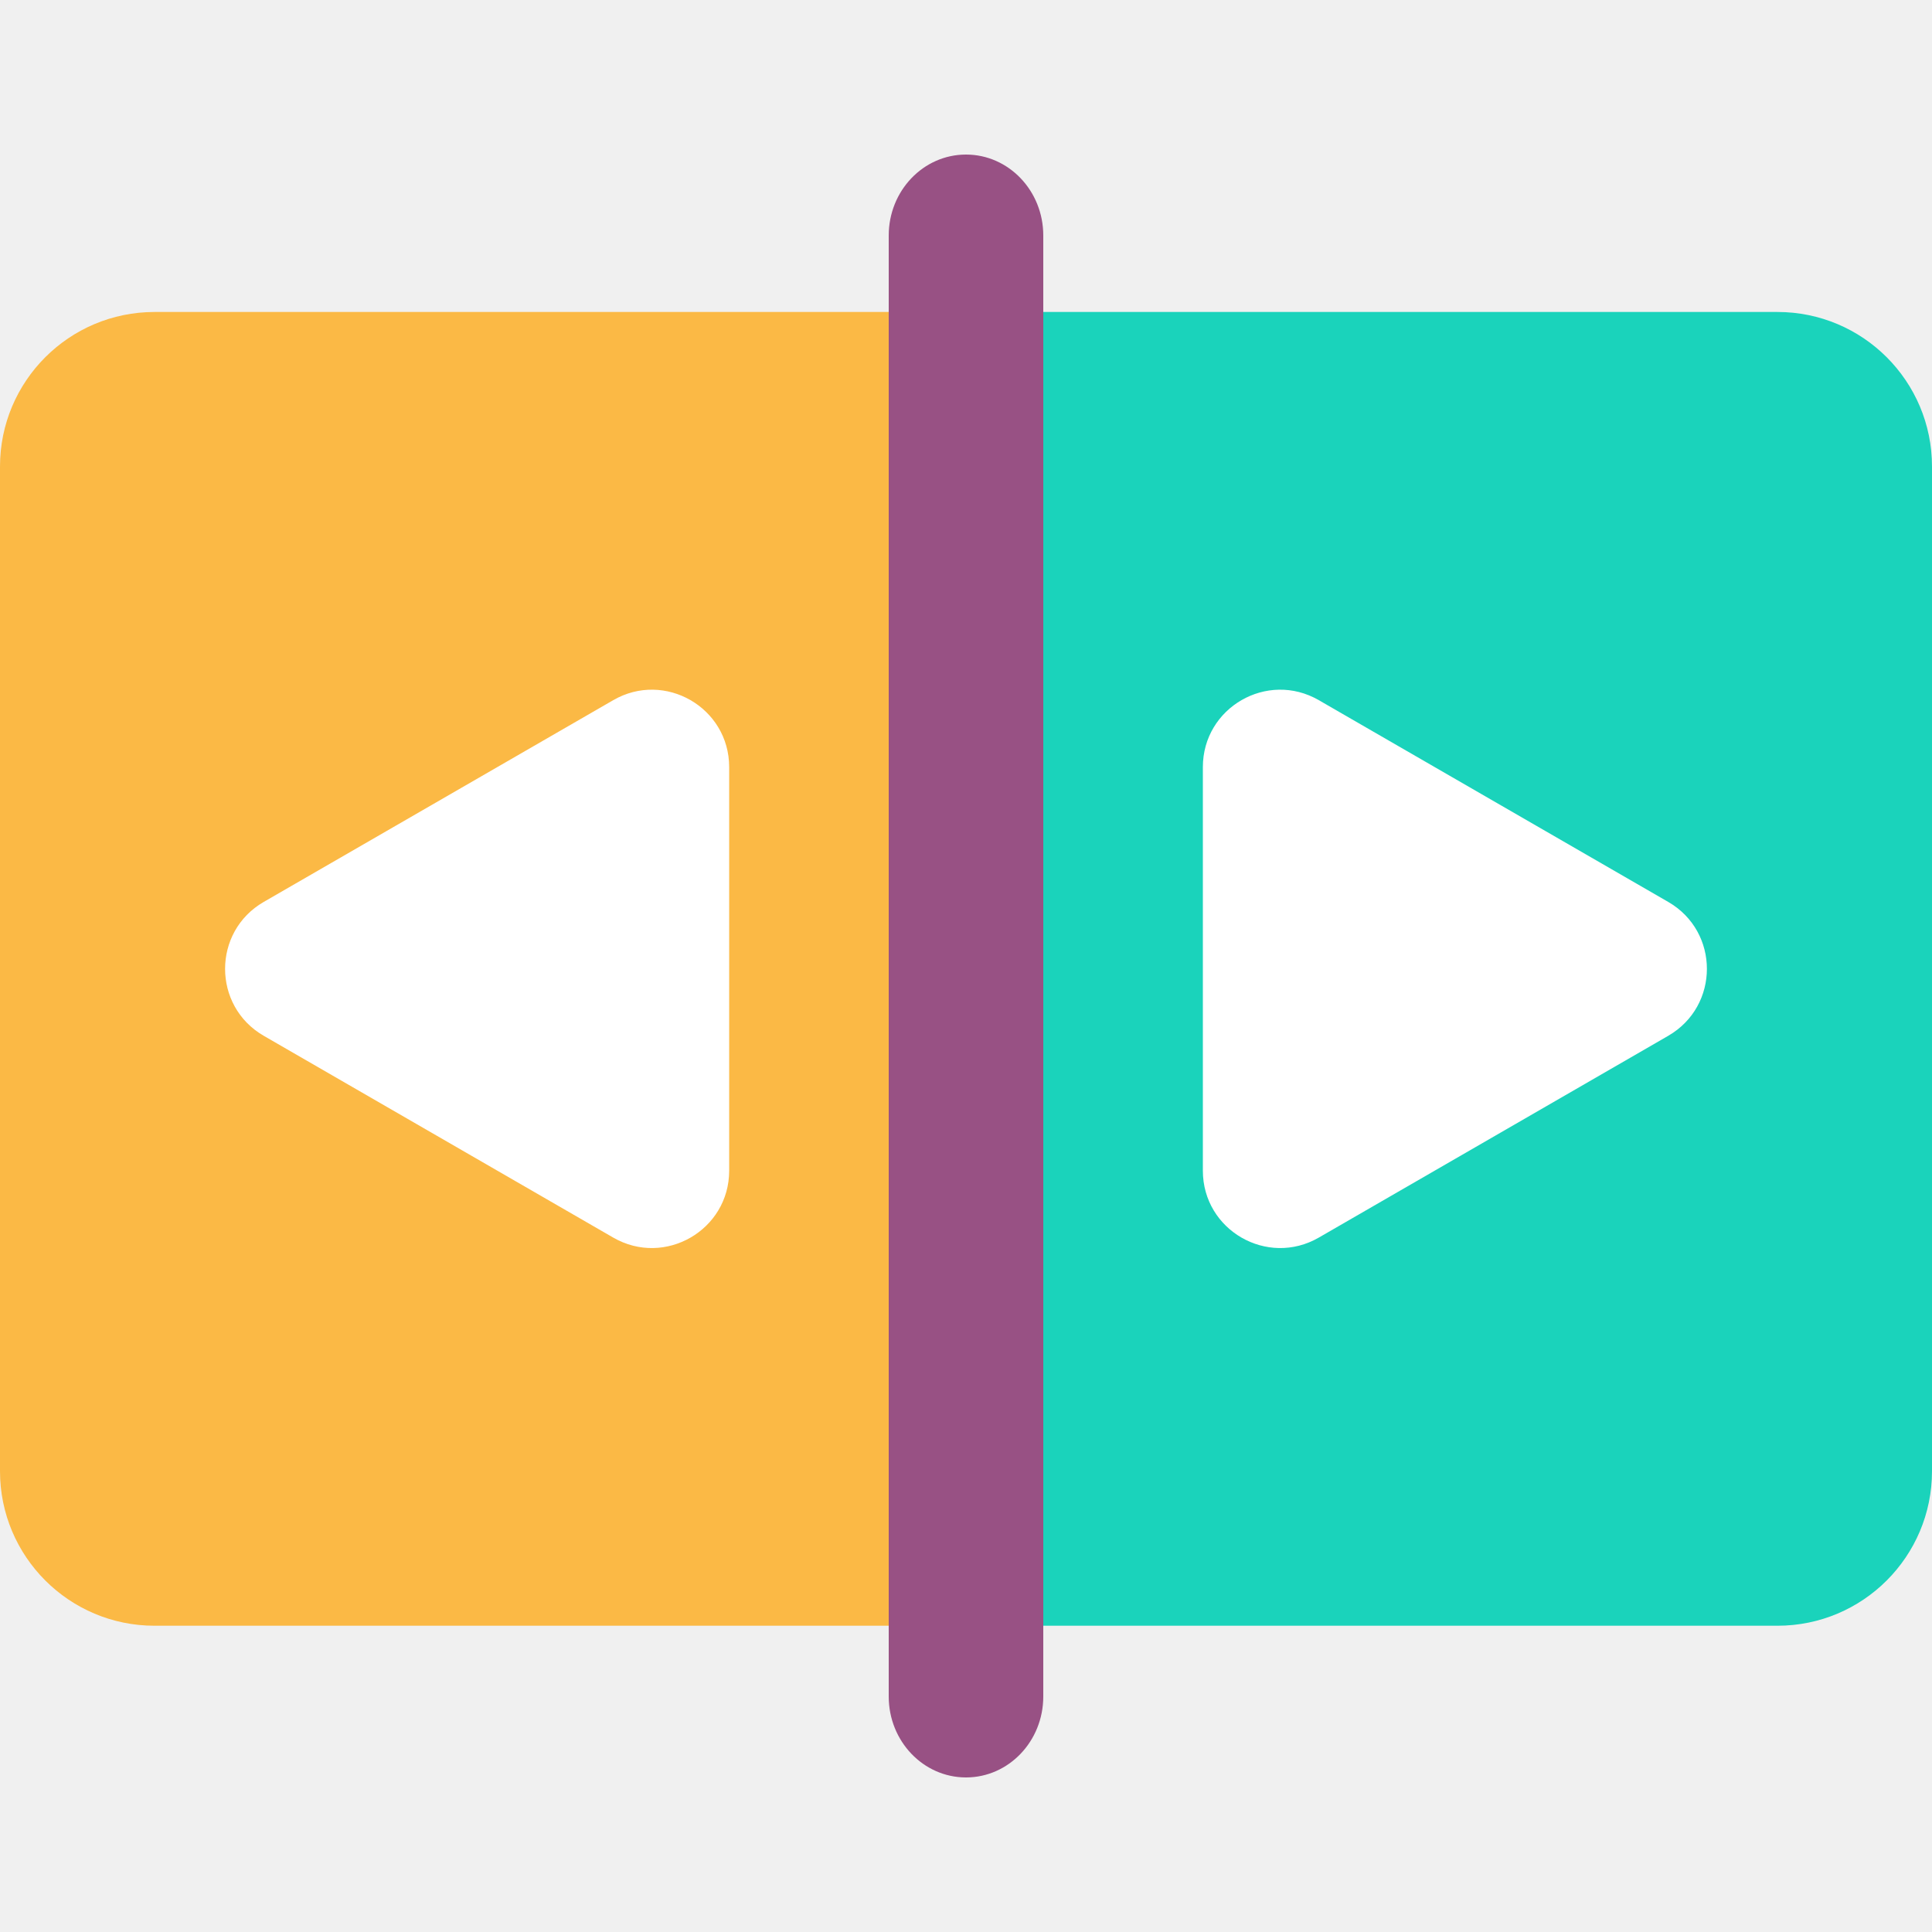
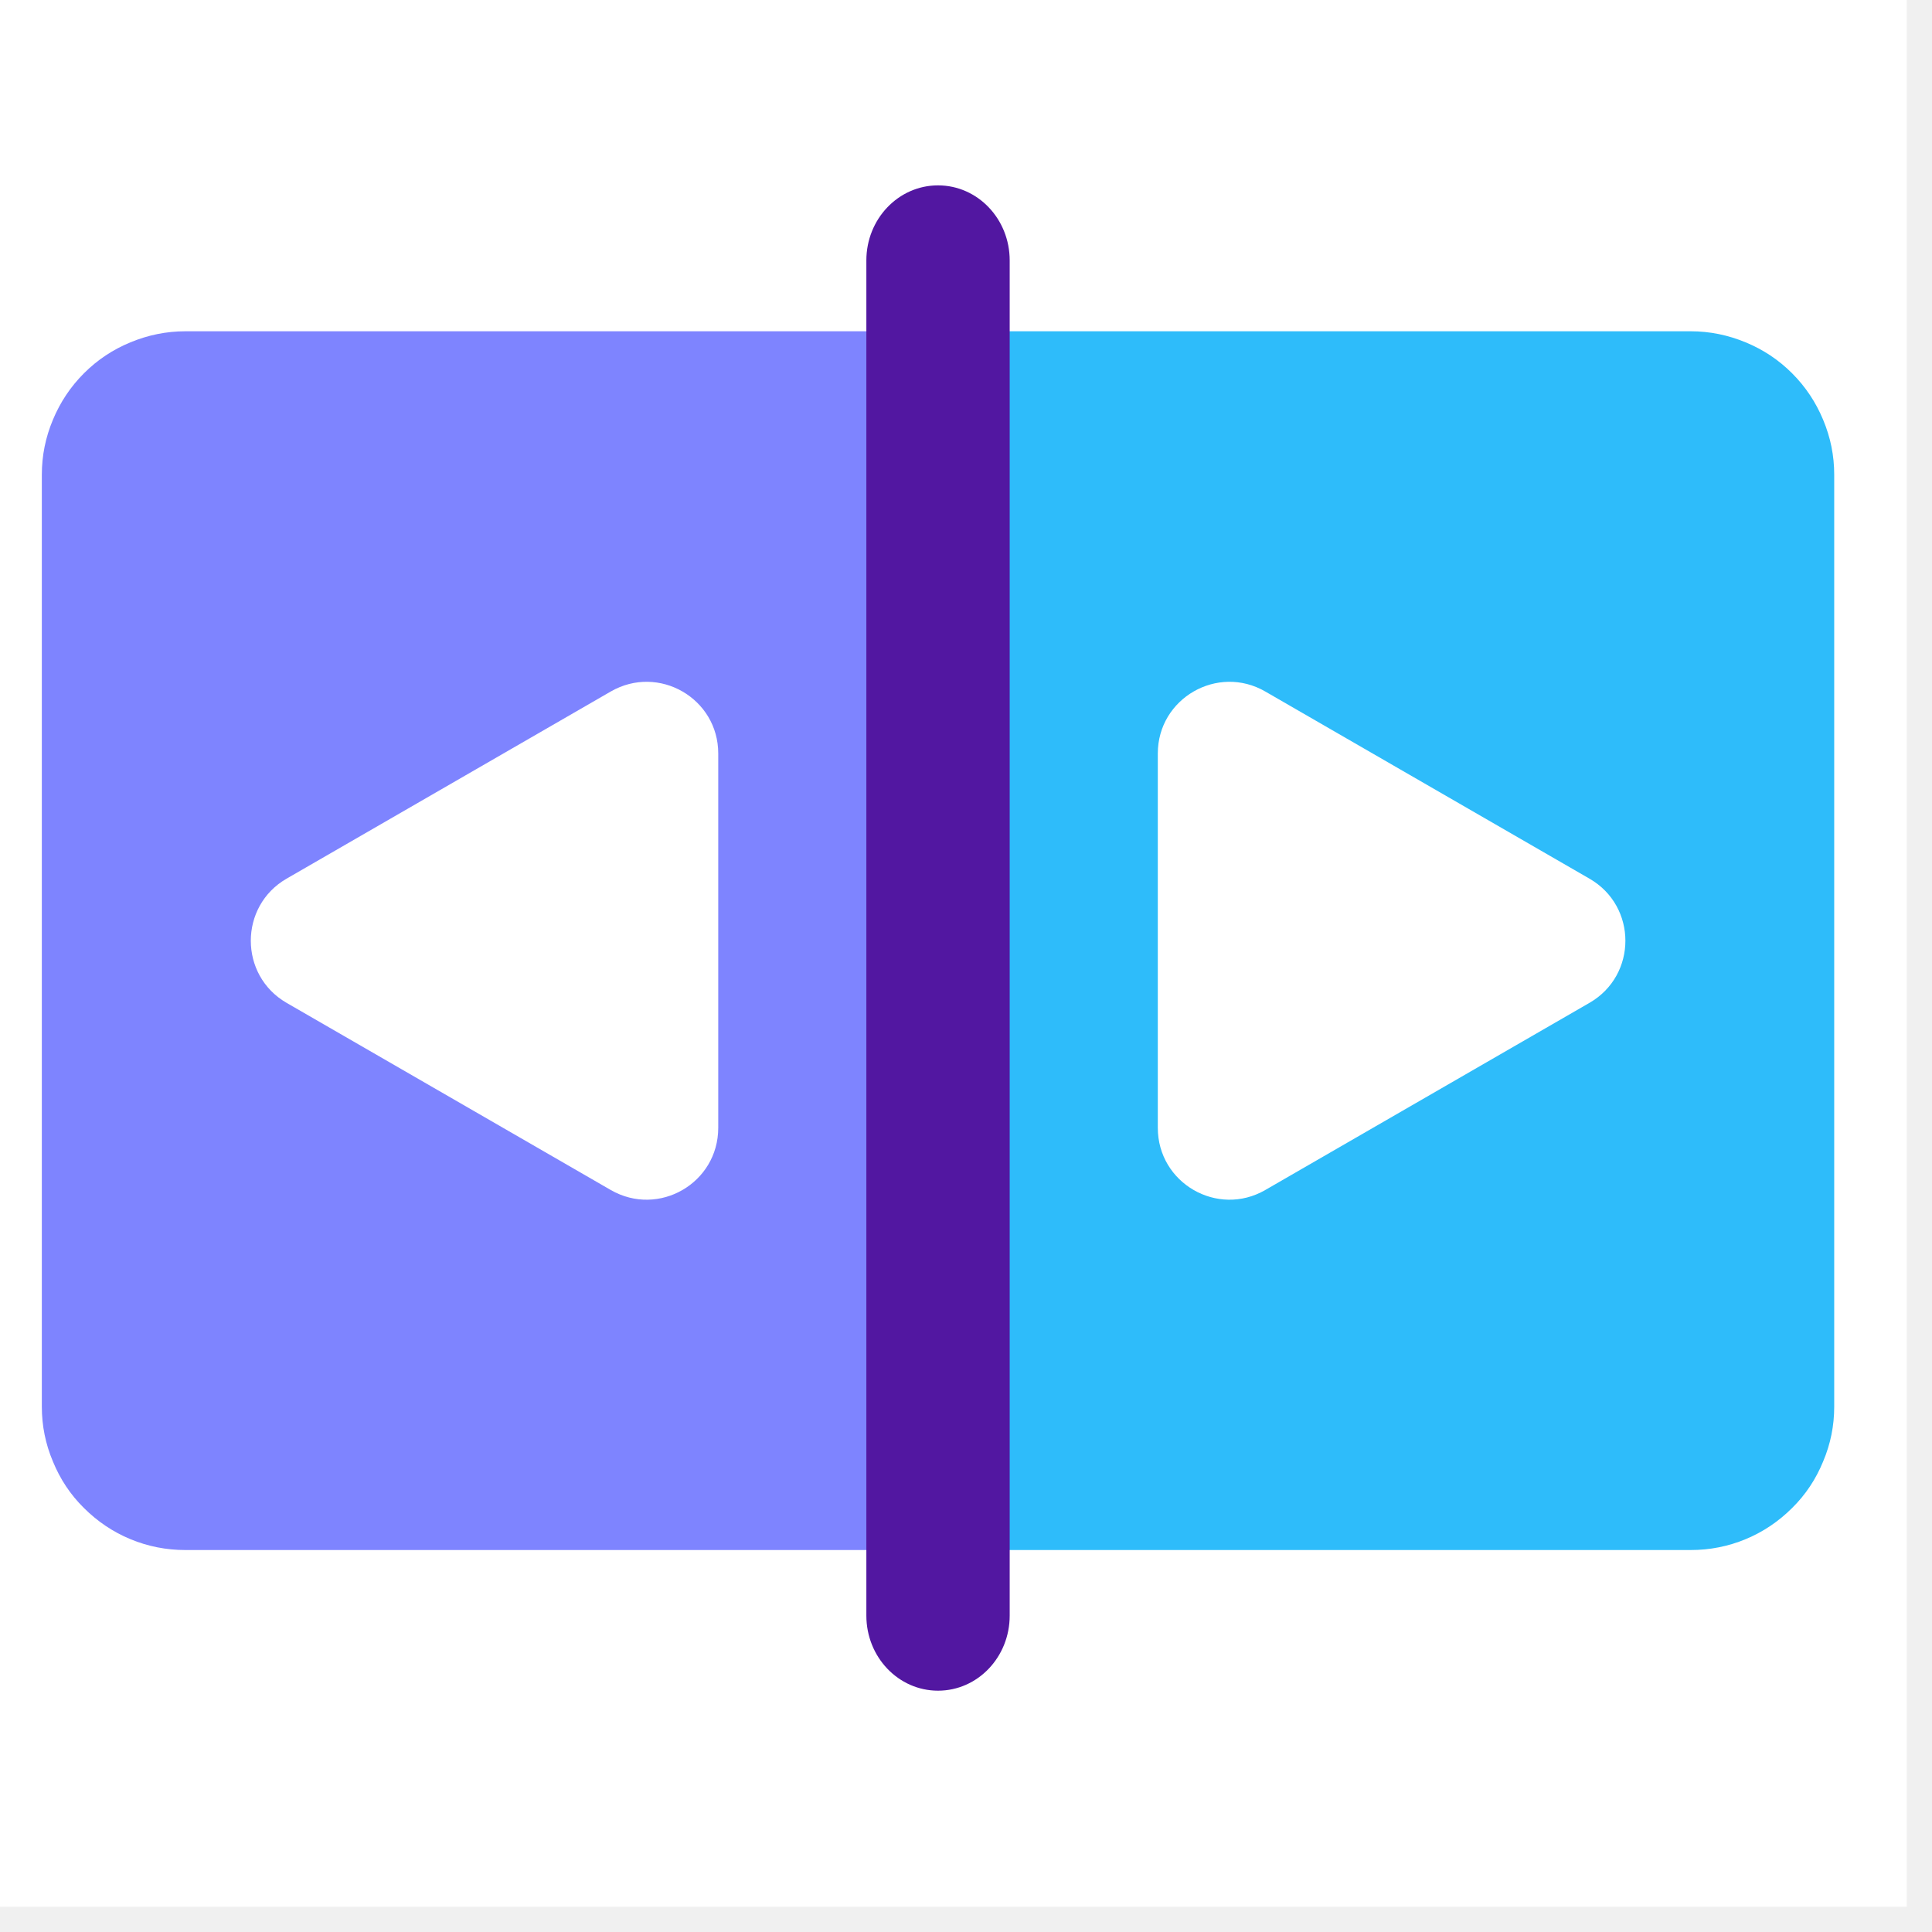
- <svg xmlns="http://www.w3.org/2000/svg" width="50" height="50" viewBox="0 0 50 50">
-   <path fill="#fff" d="M5 17h40v16H5z" />
-   <path fill-rule="evenodd" clip-rule="evenodd" d="M4 8.074a4 4 0 0 0-4 4v26a4 4 0 0 0 4 4h21v-34H4Zm2.825 18.732c-1.333-.77-1.333-2.694 0-3.464l9.046-5.222c1.333-.77 3 .192 3 1.732v10.445c0 1.54-1.667 2.501-3 1.732l-9.046-5.223Z" fill="#FBB945" />
-   <path fill-rule="evenodd" clip-rule="evenodd" d="M46 8.074H25v34h21a4 4 0 0 0 4-4v-26a4 4 0 0 0-4-4Zm-2.826 18.732c1.334-.77 1.334-2.694 0-3.464L34.13 18.12c-1.333-.77-3 .192-3 1.732v10.445c0 1.54 1.667 2.501 3 1.732l9.045-5.223Z" fill="#1AD3BB" />
-   <path d="M23 6.095C23 4.938 23.895 4 25 4s2 .938 2 2.095v37.81C27 45.062 26.105 46 25 46s-2-.938-2-2.095V6.095Z" fill="#985184" />
+ <svg xmlns="http://www.w3.org/2000/svg" width="50" zoomAndPan="magnify" viewBox="0 0 37.5 37.5" height="50" preserveAspectRatio="xMidYMid meet" version="1.0">
+   <defs>
+     <clipPath id="68d6bb60d5">
+       <path d="M 0 0 L 37.008 0 L 37.008 37.008 L 0 37.008 Z M 0 0 " clip-rule="nonzero" />
+     </clipPath>
+     <clipPath id="2d7c03c4c7">
+       <path d="M 0.812 6 L 19 6 L 19 31 L 0.812 31 Z M 0.812 6 " clip-rule="nonzero" />
+     </clipPath>
+     <clipPath id="8e10a39c1b">
+       <path d="M 18 6 L 35.602 6 L 35.602 31 L 18 31 Z M 18 6 " clip-rule="nonzero" />
+     </clipPath>
+   </defs>
+   <g clip-path="url(#68d6bb60d5)">
+     <path fill="#ffffff" d="M 0 0 L 37.008 0 L 37.008 37.008 L 0 37.008 Z M 0 0 " fill-opacity="1" fill-rule="nonzero" />
+     <path fill="#ffffff" d="M 0 0 L 37.008 0 L 37.008 37.008 L 0 37.008 Z M 0 0 " fill-opacity="1" fill-rule="nonzero" />
+   </g>
+   <path fill="#ffffff" d="M 4.293 12.641 L 32.121 12.641 L 32.121 23.773 L 4.293 23.773 Z M 4.293 12.641 " fill-opacity="1" fill-rule="nonzero" />
+   <g clip-path="url(#2d7c03c4c7)">
+     <path fill="#7e84ff" d="M 3.598 6.43 C 3.227 6.43 2.871 6.504 2.531 6.645 C 2.191 6.785 1.891 6.984 1.629 7.246 C 1.367 7.508 1.168 7.809 1.027 8.148 C 0.883 8.492 0.812 8.844 0.812 9.215 L 0.812 27.305 C 0.812 27.672 0.883 28.027 1.027 28.367 C 1.168 28.711 1.367 29.012 1.629 29.27 C 1.891 29.531 2.191 29.734 2.531 29.875 C 2.871 30.016 3.227 30.086 3.598 30.086 L 18.207 30.086 L 18.207 6.43 Z M 5.562 19.465 C 4.637 18.93 4.637 17.59 5.562 17.055 L 11.855 13.422 C 12.785 12.887 13.941 13.555 13.941 14.625 L 13.941 21.891 C 13.941 22.965 12.785 23.633 11.855 23.098 Z M 5.562 19.465 " fill-opacity="1" fill-rule="evenodd" />
+   </g>
+   <g clip-path="url(#8e10a39c1b)">
+     <path fill="#2ebcfa" d="M 32.816 6.43 L 18.207 6.43 L 18.207 30.086 L 32.816 30.086 C 33.188 30.086 33.543 30.016 33.883 29.875 C 34.223 29.734 34.523 29.531 34.785 29.27 C 35.047 29.012 35.246 28.711 35.387 28.367 C 35.531 28.027 35.602 27.672 35.602 27.305 L 35.602 9.215 C 35.602 8.844 35.531 8.492 35.387 8.148 C 35.246 7.809 35.047 7.508 34.785 7.246 C 34.523 6.984 34.223 6.785 33.883 6.645 C 33.543 6.504 33.188 6.43 32.816 6.43 Z M 30.852 19.465 C 31.781 18.93 31.781 17.59 30.852 17.055 L 24.559 13.422 C 23.633 12.887 22.473 13.555 22.473 14.625 L 22.473 21.891 C 22.473 22.965 23.633 23.633 24.559 23.098 Z M 30.852 19.465 " fill-opacity="1" fill-rule="evenodd" />
+   </g>
+   <path fill="#5217a1" d="M 16.816 5.055 C 16.816 4.25 17.438 3.598 18.207 3.598 C 18.977 3.598 19.598 4.25 19.598 5.055 L 19.598 31.359 C 19.598 32.164 18.977 32.816 18.207 32.816 C 17.438 32.816 16.816 32.164 16.816 31.359 Z M 16.816 5.055 " fill-opacity="1" fill-rule="nonzero" />
</svg>
